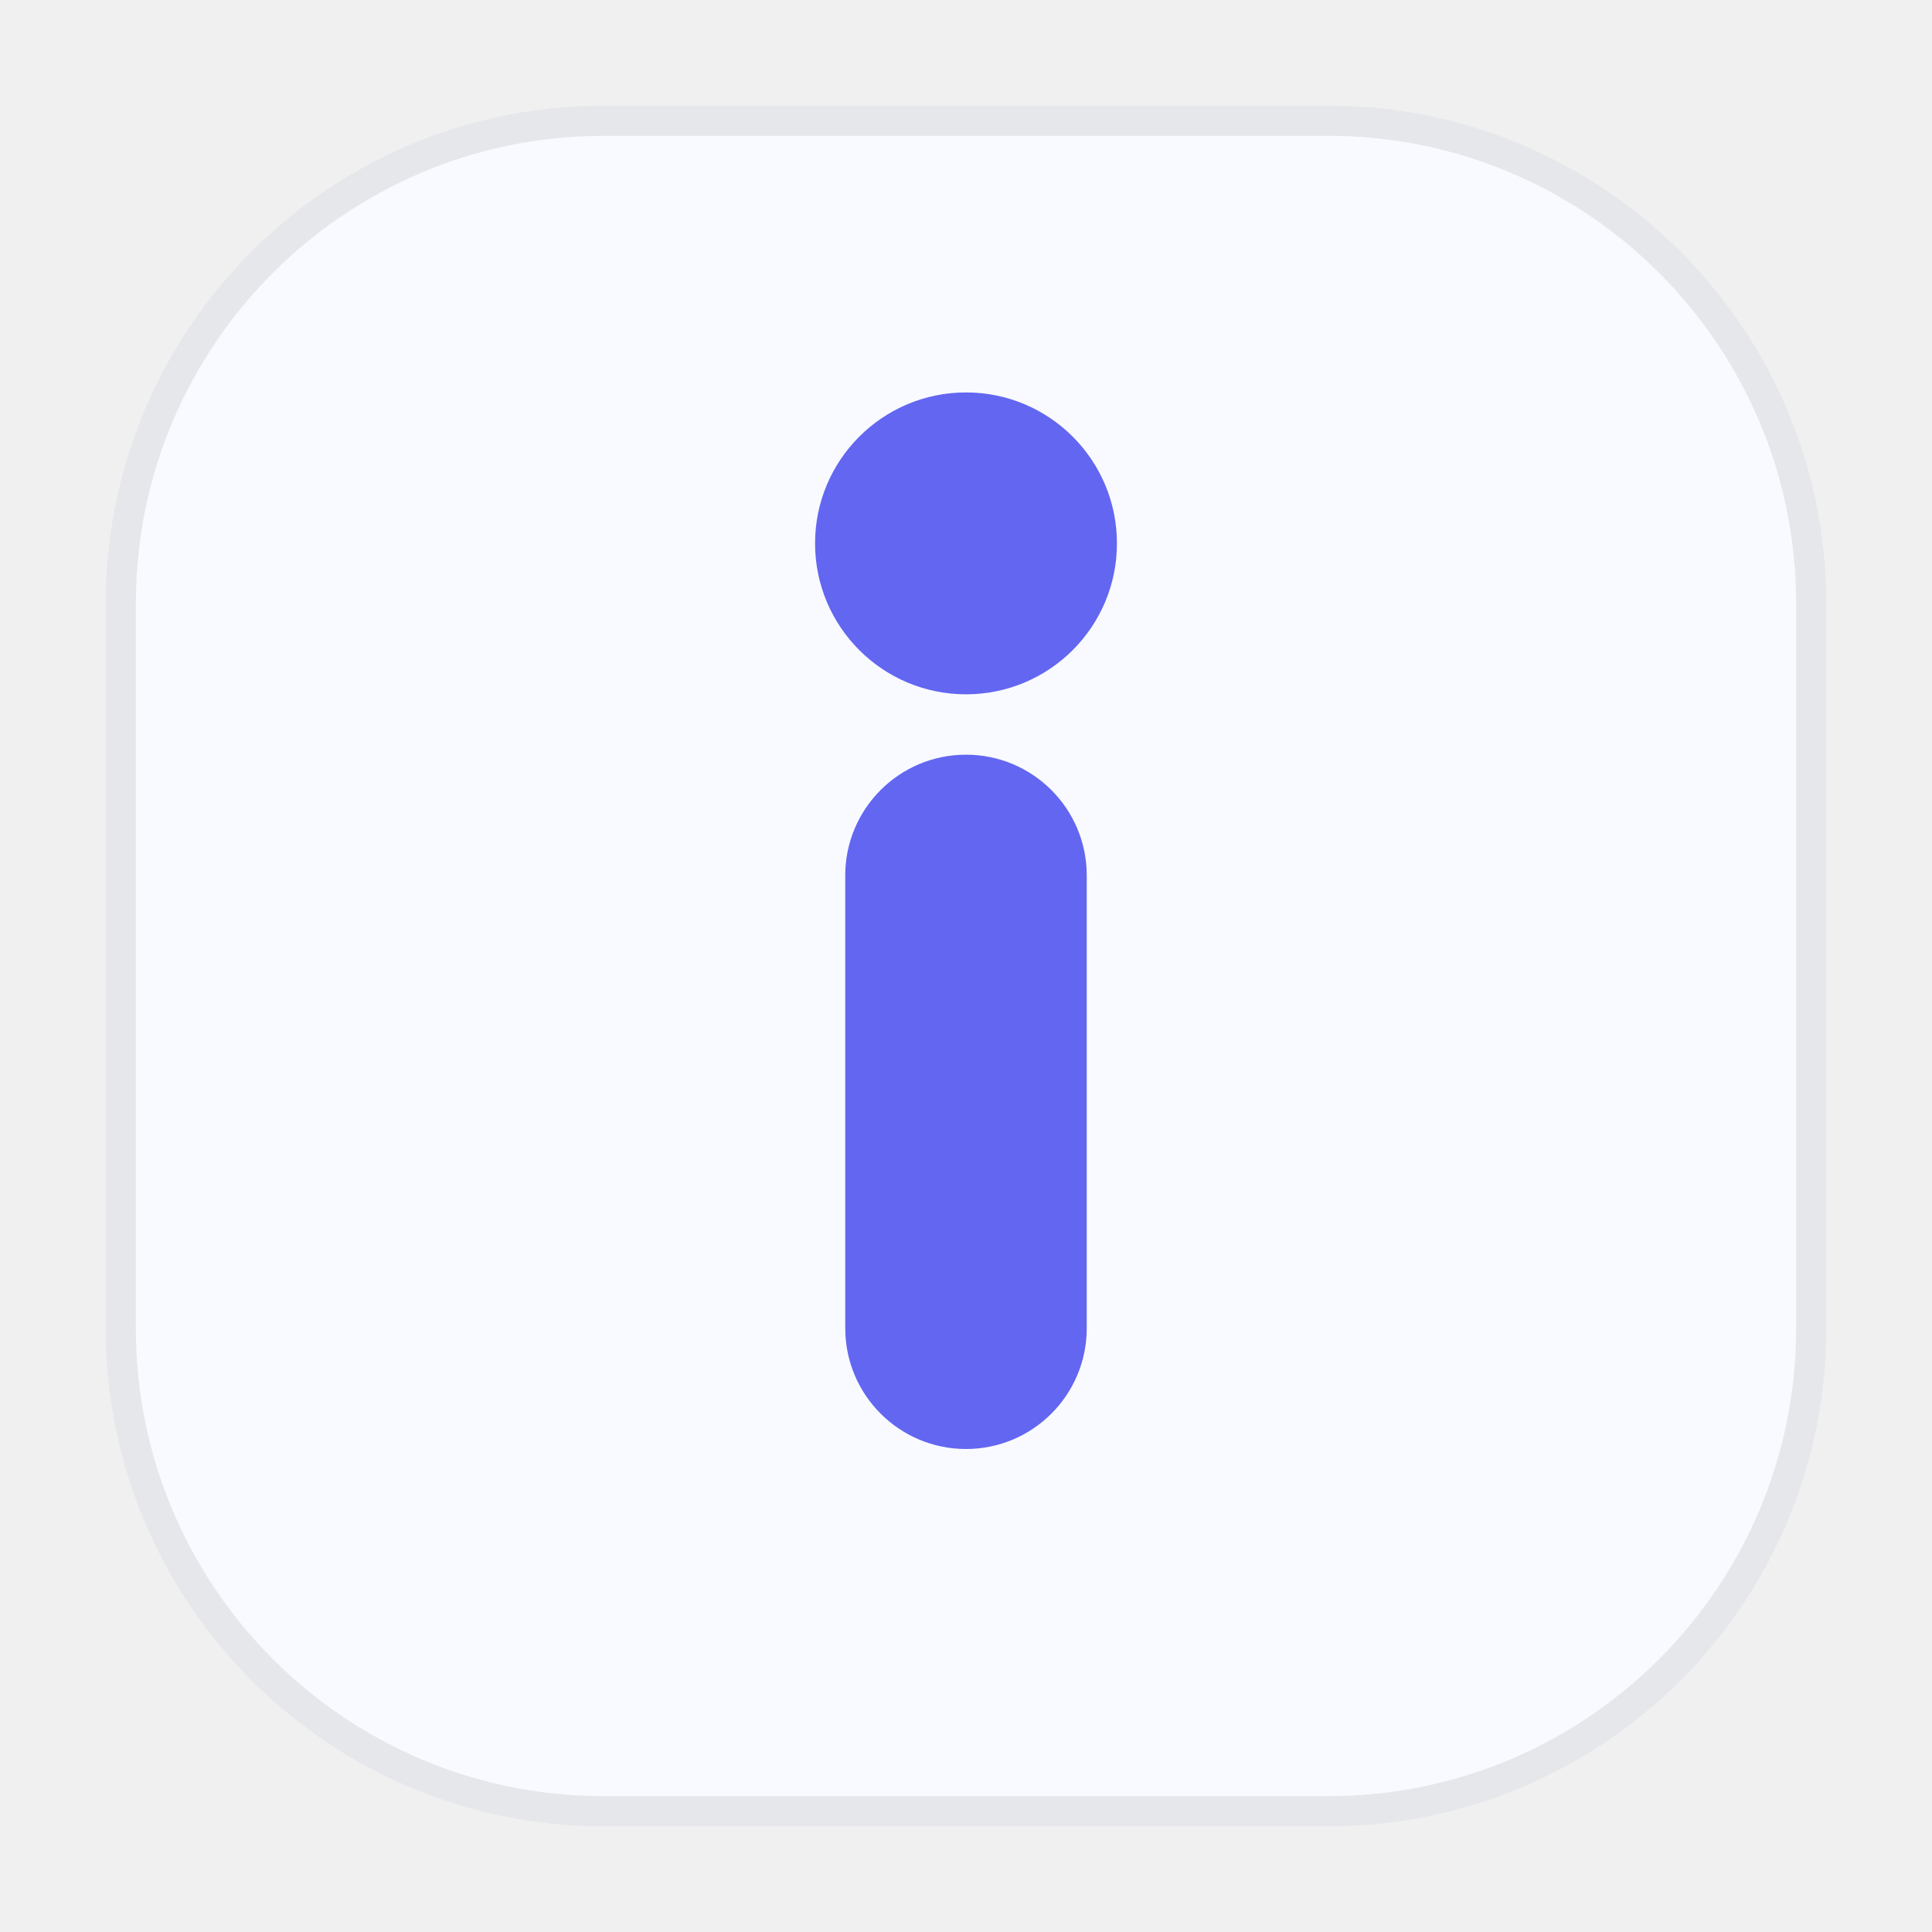
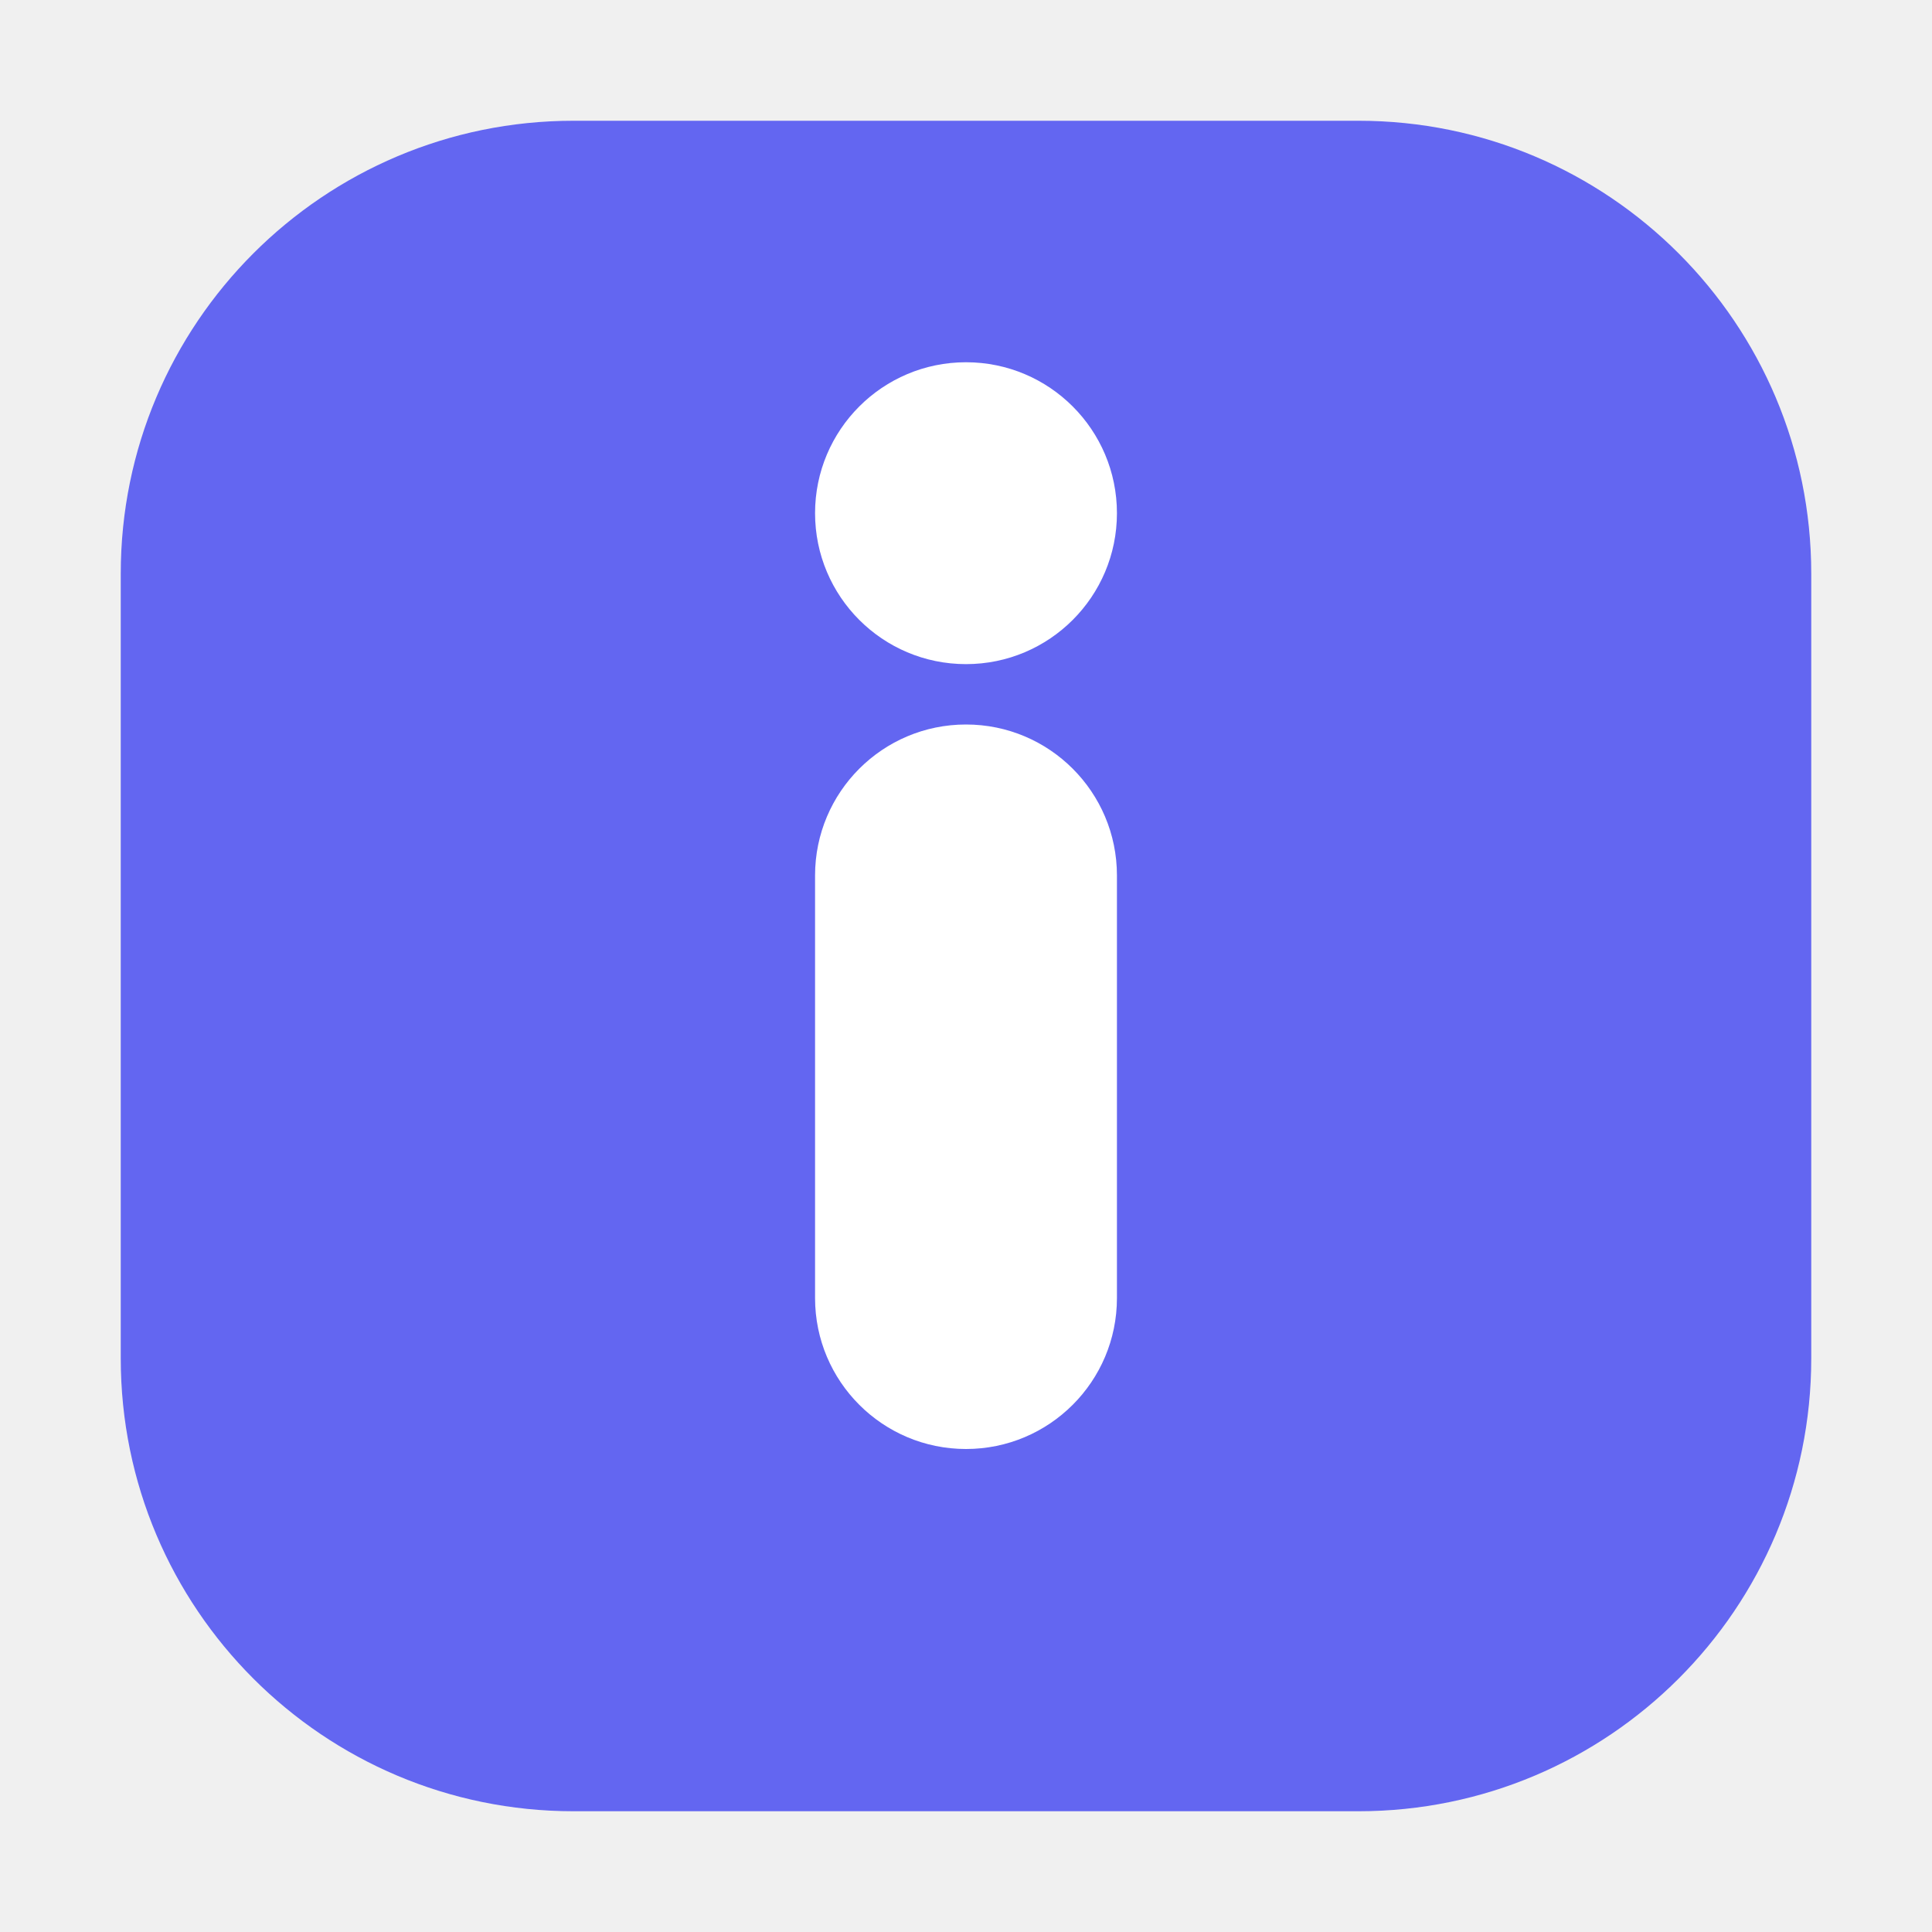
<svg xmlns="http://www.w3.org/2000/svg" width="64" height="64" viewBox="0 0 64 64" fill="none">
-   <rect x="4" y="4" width="56" height="56" rx="16" fill="#F8FAFF" stroke="#E5E7EB" />
-   <rect x="28" y="25" width="8" height="23" rx="4" fill="#6366F1" />
-   <circle cx="32" cy="18" r="5" fill="#6366F1" />
+   <rect x="4" y="4" width="56" height="56" rx="15" fill="#6366F1" />
+   <rect x="27" y="24" width="10" height="24" rx="5" fill="#FFFFFF" />
+   <circle cx="32" cy="17" r="5" fill="#FFFFFF" />
</svg>
